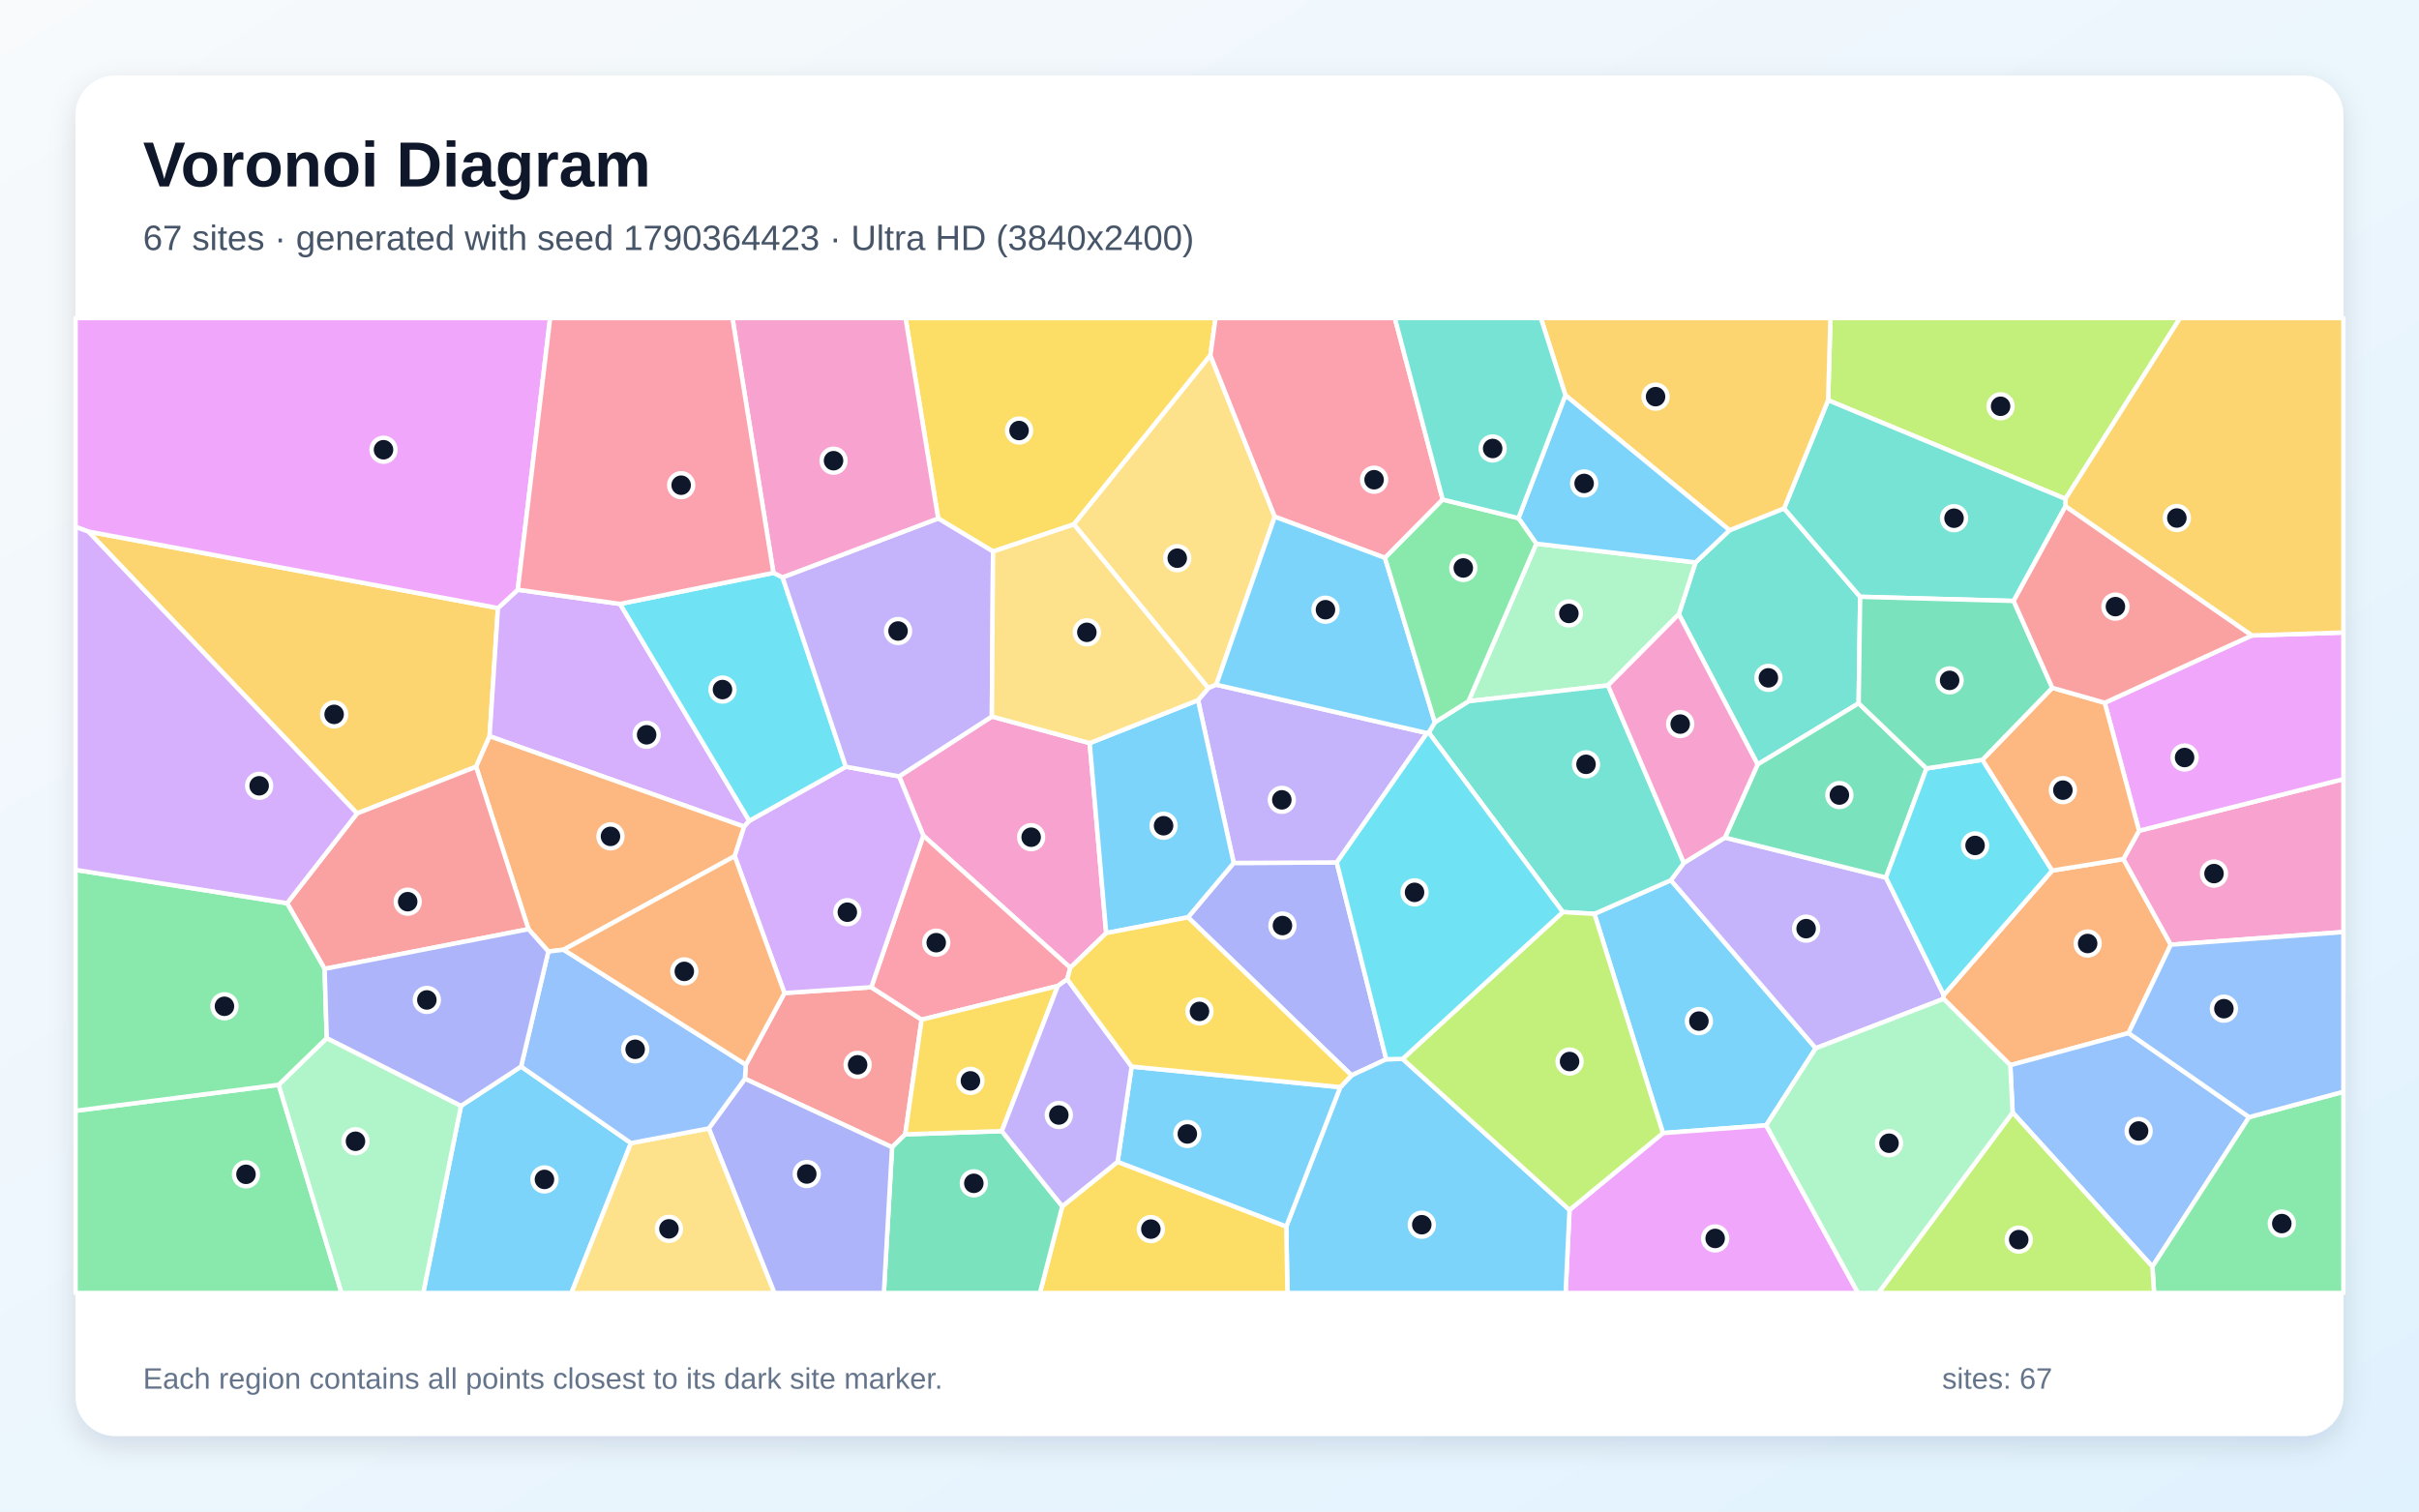
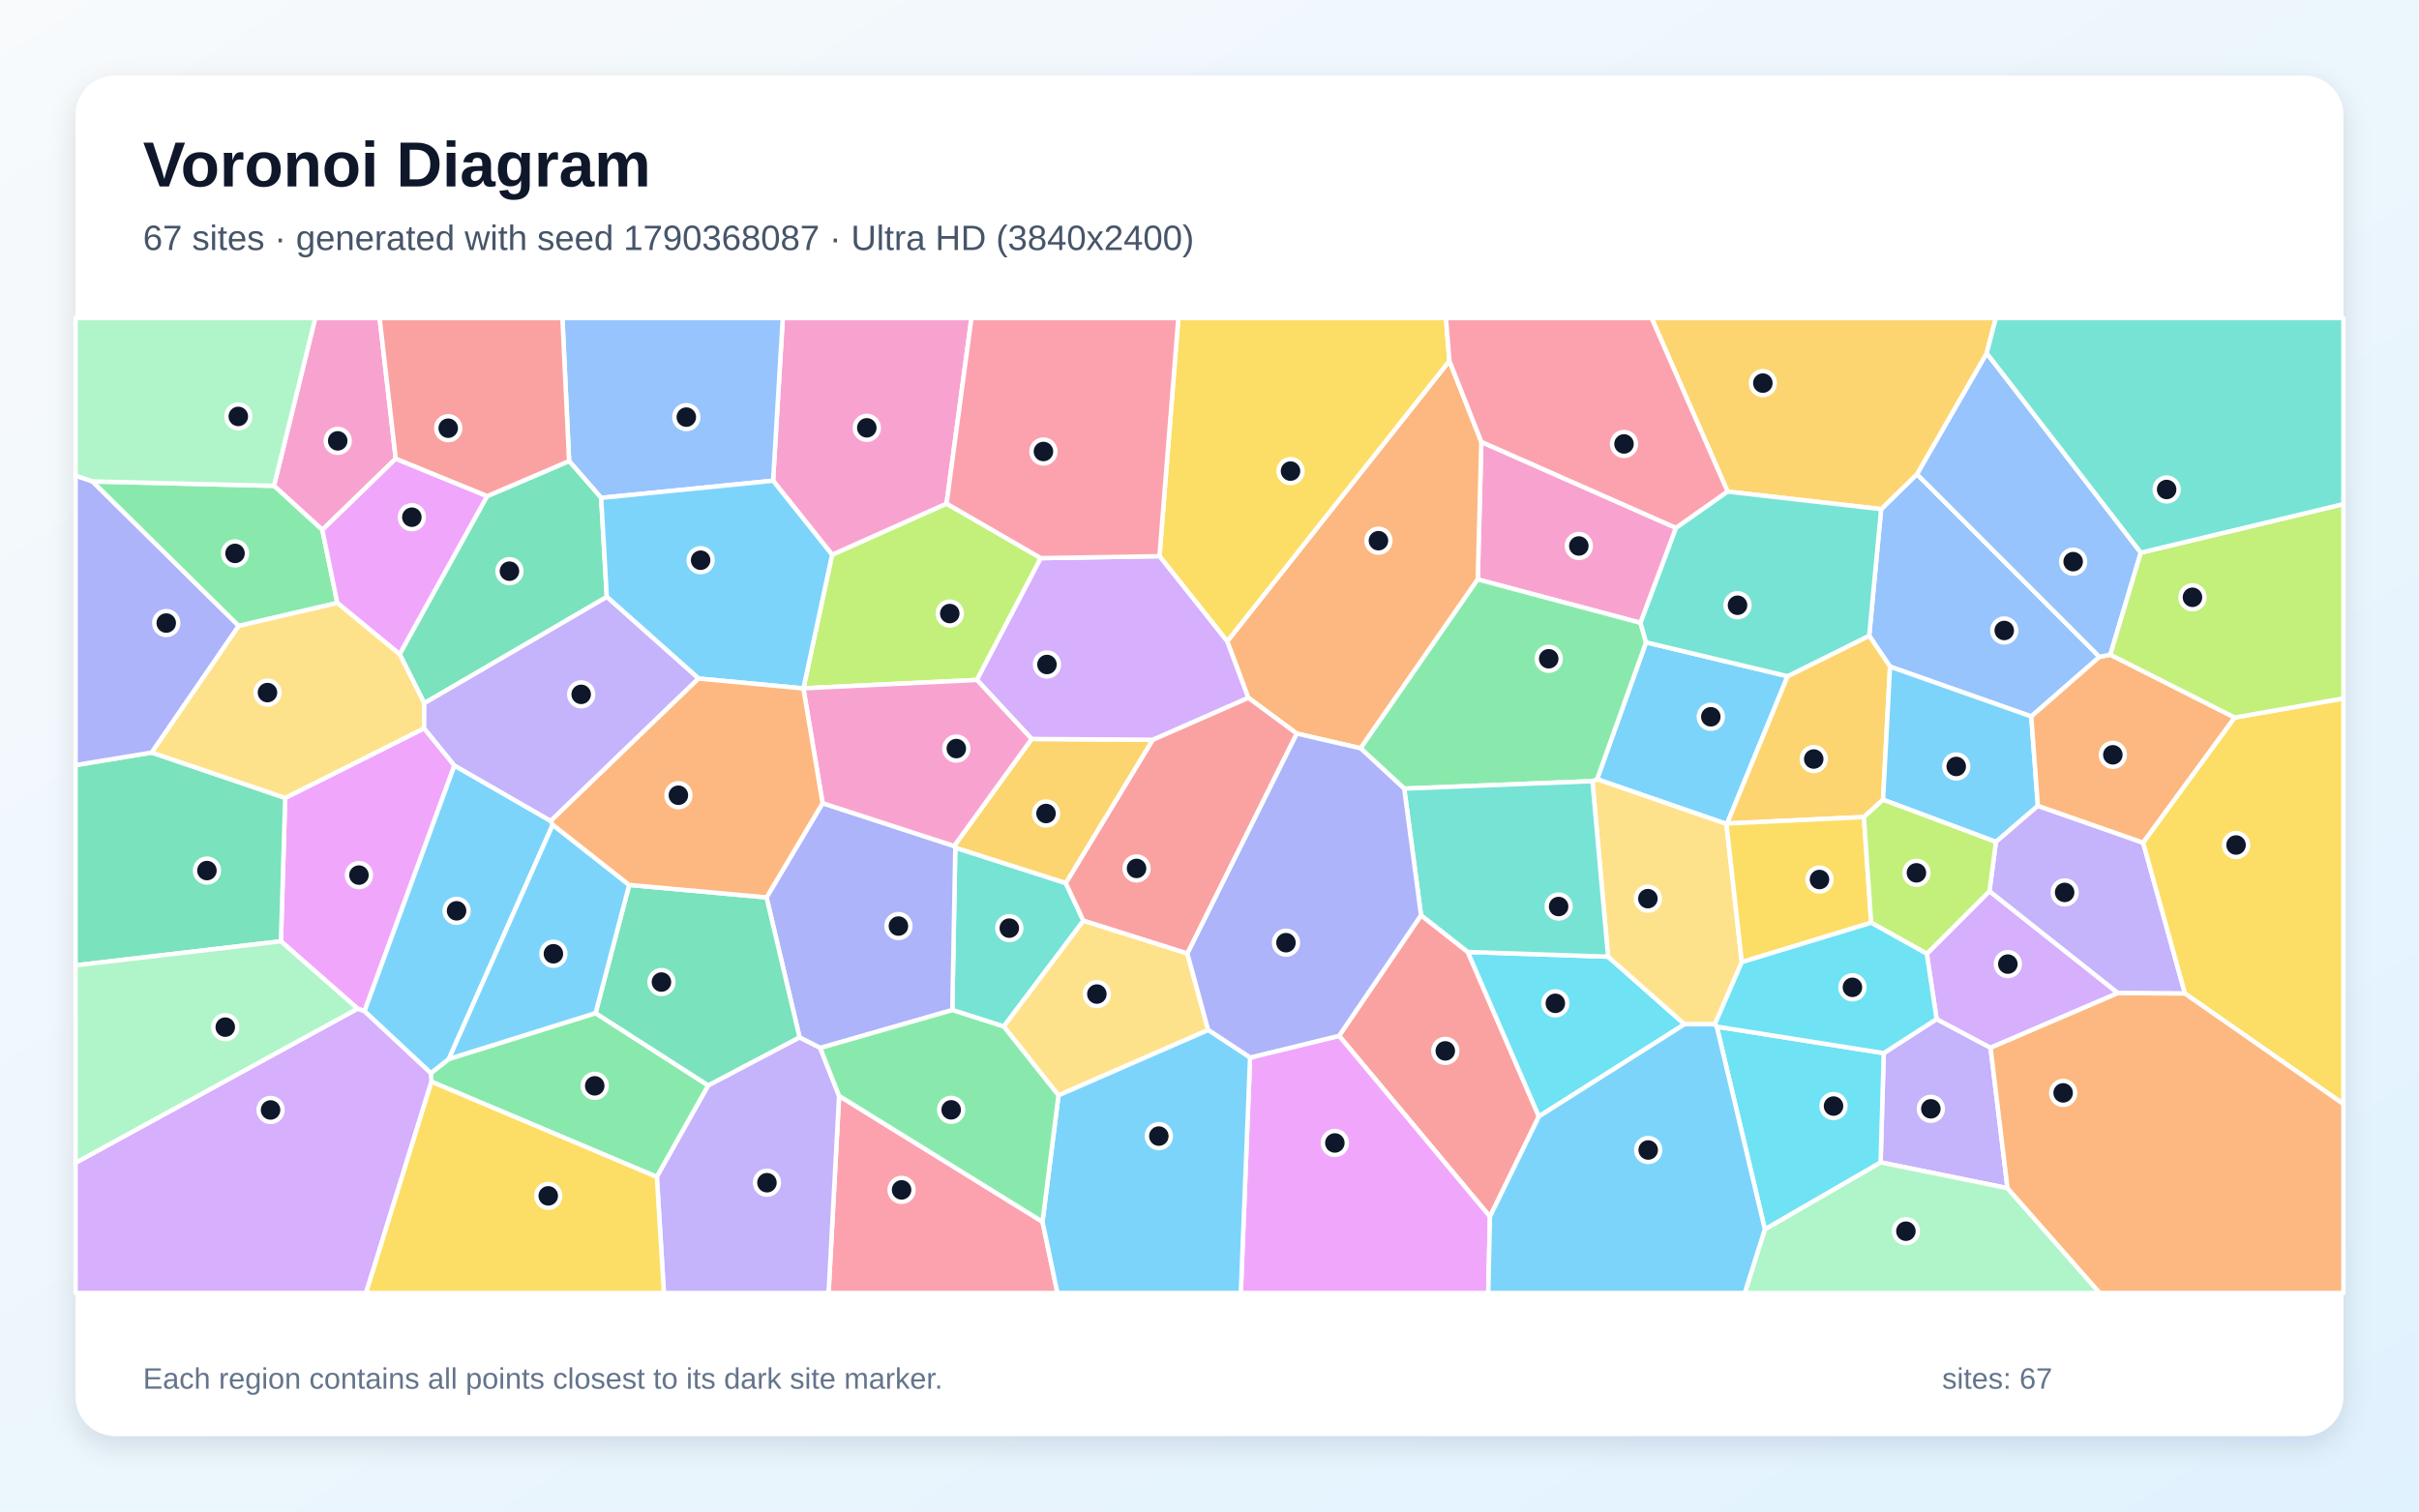
<svg xmlns="http://www.w3.org/2000/svg" width="3840" height="2400" viewBox="0 0 3840 2400" role="img" aria-labelledby="title description">
  <defs>
    <linearGradient id="background" x1="0" y1="0" x2="1" y2="1">
      <stop stop-color="#F8FAFC" />
      <stop offset="1" stop-color="#E0F2FE" />
    </linearGradient>
    <filter id="shadow" x="-5%" y="-5%" width="110%" height="110%">
      <feDropShadow dx="0" dy="15" stdDeviation="22" flood-color="#0F172A" flood-opacity=".12" />
    </filter>
  </defs>
  <rect width="3840" height="2400" fill="url(#background)" />
  <rect x="120" y="120" width="3600" height="2160" rx="63" fill="#FFFFFF" filter="url(#shadow)" />
  <g font-family="Arial, sans-serif">
    <text x="227" y="296" font-size="101" font-weight="700" fill="#0F172A">Voronoi Diagram</text>
-     <text x="227" y="397" font-size="56" fill="#475569">67 sites · generated with seed 1790364423 · Ultra HD (3840x2400)</text>
+     <text x="227" y="397" font-size="56" fill="#475569">67 sites · generated with seed 1790368087 · Ultra HD (3840x2400)</text>
  </g>
  <g stroke="#FFFFFF" stroke-width="7" stroke-linejoin="round">
-     <polygon points="2803.7,1786.8 2639.8,1799.1 2531.0,1451.0 2652.4,1397.6 2882.4,1664.4" fill="#38BDF8" fill-opacity="0.65" />
-     <polygon points="2673.0,1370.1 2738.3,1329.9 2993.8,1393.4 3085.6,1579.8 3085.3,1586.0 2882.4,1664.4 2652.4,1397.6" fill="#A78BFA" fill-opacity="0.65" />
-     <polygon points="1574.5,1137.7 1729.8,1179.9 1756.0,1481.6 1699.0,1536.6 1465.7,1326.8 1427.3,1232.7" fill="#F472B6" fill-opacity="0.65" />
-     <polygon points="3370.8,1364.0 3446.0,1500.0 3378.9,1640.3 3191.2,1691.3 3085.3,1586.0 3085.6,1579.8 3257.7,1382.3" fill="#FB923C" fill-opacity="0.65" />
-     <polygon points="1921.4,564.2 1704.7,832.6 1576.4,875.7 1489.3,823.2 1437.5,505.0 1929.6,505.0" fill="#FACC15" fill-opacity="0.65" />
-     <polygon points="120.0,1763.7 442.4,1722.4 542.2,2053.0 120.0,2053.0" fill="#4ADE80" fill-opacity="0.65" />
-     <polygon points="2665.0,975.2 2691.5,893.0 2745.5,841.9 2832.1,807.2 2952.9,947.6 2950.5,1116.7 2790.1,1213.8" fill="#2DD4BF" fill-opacity="0.65" />
-     <polygon points="3194.9,1766.4 3191.2,1691.3 3378.9,1640.3 3570.3,1773.8 3416.8,2011.2" fill="#60A5FA" fill-opacity="0.65" />
-     <polygon points="2491.5,1921.1 2639.8,1799.1 2803.7,1786.8 2949.5,2053.0 2485.3,2053.0" fill="#E879F9" fill-opacity="0.65" />
-     <polygon points="2790.1,1213.8 2950.5,1116.7 3058.2,1220.1 2993.8,1393.4 2738.3,1329.9" fill="#34D399" fill-opacity="0.65" />
-     <polygon points="1437.0,1801.1 1416.1,1821.6 1182.5,1712.8 1184.0,1690.5 1245.3,1576.8 1383.1,1567.5 1463.0,1619.0" fill="#F87171" fill-opacity="0.65" />
-     <polygon points="2200.6,1681.9 2145.5,1707.5 1885.8,1456.5 1958.4,1370.2 2122.0,1369.4" fill="#818CF8" fill-opacity="0.65" />
-     <polygon points="140.1,844.0 790.5,965.5 777.2,1169.0 755.8,1217.4 566.8,1291.6" fill="#FBBF24" fill-opacity="0.65" />
-     <polygon points="3278.8,792.1 2902.0,635.5 2905.7,505.0 3460.7,505.0" fill="#A3E635" fill-opacity="0.65" />
-     <polygon points="821.9,936.4 984.3,958.9 1189.5,1303.3 1181.3,1312.6 777.2,1169.0 790.5,965.5" fill="#C084FC" fill-opacity="0.65" />
-     <polygon points="1694.2,1554.9 1679.2,1565.5 1463.0,1619.0 1383.1,1567.5 1465.7,1326.8 1699.0,1536.6" fill="#FB7185" fill-opacity="0.65" />
-     <polygon points="3147.0,1206.4 3257.7,1382.3 3085.6,1579.8 2993.8,1393.4 3058.2,1220.1" fill="#22D3EE" fill-opacity="0.65" />
-     <polygon points="2552.6,1088.3 2331.1,1113.5 2438.8,863.3 2691.5,893.0 2665.0,975.2" fill="#86EFAC" fill-opacity="0.65" />
-     <polygon points="2023.6,820.4 1930.8,1087.2 1918.1,1092.7 1704.7,832.6 1921.4,564.2" fill="#FCD34D" fill-opacity="0.65" />
-     <polygon points="731.8,1755.9 827.2,1693.4 1001.6,1815.0 907.1,2053.0 671.8,2053.0" fill="#38BDF8" fill-opacity="0.65" />
-     <polygon points="2041.9,1947.4 2127.6,1726.2 2145.5,1707.5 2200.6,1681.9 2226.6,1681.3 2491.5,1921.1 2485.3,2053.0 2043.7,2053.0" fill="#38BDF8" fill-opacity="0.65" />
-     <polygon points="2265.3,1164.0 2122.0,1369.4 1958.4,1370.2 1901.8,1111.7 1918.1,1092.7 1930.8,1087.2" fill="#A78BFA" fill-opacity="0.65" />
-     <polygon points="3446.0,1500.0 3370.8,1364.0 3395.6,1319.1 3720.0,1237.1 3720.0,1479.9" fill="#F472B6" fill-opacity="0.65" />
-     <polygon points="1166.3,1359.4 894.7,1508.0 870.5,1510.8 838.9,1475.3 755.8,1217.4 777.2,1169.0 1181.3,1312.6" fill="#FB923C" fill-opacity="0.65" />
-     <polygon points="1686.3,1915.4 1774.1,1844.7 2041.9,1947.4 2043.7,2053.0 1650.8,2053.0" fill="#FACC15" fill-opacity="0.65" />
-     <polygon points="3416.8,2011.2 3570.3,1773.8 3720.0,1733.5 3720.0,2053.0 3419.4,2053.0" fill="#4ADE80" fill-opacity="0.65" />
-     <polygon points="2480.9,1448.2 2268.0,1163.2 2277.7,1146.9 2331.1,1113.5 2552.6,1088.3 2673.0,1370.1 2652.4,1397.6 2531.0,1451.0" fill="#2DD4BF" fill-opacity="0.65" />
-     <polygon points="3570.3,1773.8 3378.9,1640.3 3446.0,1500.0 3720.0,1479.9 3720.0,1733.5" fill="#60A5FA" fill-opacity="0.65" />
-     <polygon points="3395.6,1319.1 3341.1,1115.9 3574.5,1009.0 3720.0,1004.3 3720.0,1237.1" fill="#E879F9" fill-opacity="0.65" />
-     <polygon points="1416.1,1821.6 1437.0,1801.1 1590.3,1796.0 1686.3,1915.4 1650.8,2053.0 1403.1,2053.0" fill="#34D399" fill-opacity="0.65" />
-     <polygon points="838.9,1475.3 515.3,1538.4 455.7,1434.1 566.8,1291.6 755.8,1217.4" fill="#F87171" fill-opacity="0.65" />
-     <polygon points="1125.1,1791.7 1182.5,1712.8 1416.1,1821.6 1403.1,2053.0 1229.2,2053.0" fill="#818CF8" fill-opacity="0.65" />
-     <polygon points="3574.5,1009.0 3278.8,804.0 3278.8,792.1 3460.7,505.0 3720.0,505.0 3720.0,1004.3" fill="#FBBF24" fill-opacity="0.65" />
-     <polygon points="2226.6,1681.3 2480.9,1448.2 2531.0,1451.0 2639.8,1799.1 2491.5,1921.1" fill="#A3E635" fill-opacity="0.65" />
-     <polygon points="1383.1,1567.5 1245.3,1576.8 1166.3,1359.4 1181.3,1312.6 1189.5,1303.3 1342.7,1217.4 1427.3,1232.7 1465.7,1326.8" fill="#C084FC" fill-opacity="0.65" />
-     <polygon points="2290.2,793.2 2198.6,885.8 2023.6,820.4 1921.4,564.2 1929.6,505.0 2214.2,505.0" fill="#FB7185" fill-opacity="0.65" />
-     <polygon points="1227.8,909.6 1242.3,916.7 1342.7,1217.4 1189.5,1303.3 984.3,958.9" fill="#22D3EE" fill-opacity="0.65" />
-     <polygon points="442.4,1722.4 518.7,1648.3 731.8,1755.9 671.8,2053.0 542.2,2053.0" fill="#86EFAC" fill-opacity="0.65" />
-     <polygon points="1001.6,1815.0 1125.1,1791.7 1229.2,2053.0 907.1,2053.0" fill="#FCD34D" fill-opacity="0.65" />
-     <polygon points="1901.8,1111.7 1958.4,1370.2 1885.8,1456.5 1756.0,1481.6 1729.8,1179.9" fill="#38BDF8" fill-opacity="0.65" />
-     <polygon points="2198.6,885.8 2277.7,1146.9 2268.0,1163.2 2265.3,1164.0 1930.8,1087.2 2023.6,820.4" fill="#38BDF8" fill-opacity="0.65" />
-     <polygon points="1342.7,1217.4 1242.3,916.7 1489.3,823.2 1576.4,875.7 1574.5,1137.7 1427.3,1232.7" fill="#A78BFA" fill-opacity="0.65" />
-     <polygon points="1489.3,823.2 1242.3,916.7 1227.8,909.6 1162.7,505.0 1437.5,505.0" fill="#F472B6" fill-opacity="0.65" />
-     <polygon points="3257.9,1092.1 3341.1,1115.9 3395.6,1319.1 3370.8,1364.0 3257.7,1382.3 3147.0,1206.4" fill="#FB923C" fill-opacity="0.65" />
-     <polygon points="1590.3,1796.0 1437.0,1801.1 1463.0,1619.0 1679.2,1565.5" fill="#FACC15" fill-opacity="0.65" />
-     <polygon points="455.7,1434.1 515.3,1538.4 518.7,1648.3 442.4,1722.4 120.0,1763.7 120.0,1381.2" fill="#4ADE80" fill-opacity="0.65" />
-     <polygon points="3278.8,804.0 3196.5,954.2 2952.9,947.6 2832.1,807.2 2902.0,635.5 3278.8,792.1" fill="#2DD4BF" fill-opacity="0.65" />
-     <polygon points="1125.1,1791.7 1001.6,1815.0 827.2,1693.4 870.5,1510.8 894.7,1508.0 1184.0,1690.5 1182.5,1712.8" fill="#60A5FA" fill-opacity="0.65" />
-     <polygon points="821.9,936.4 790.5,965.5 140.1,844.0 120.0,836.6 120.0,505.0 873.3,505.0" fill="#E879F9" fill-opacity="0.65" />
-     <polygon points="3196.5,954.2 3257.9,1092.1 3147.0,1206.4 3058.2,1220.1 2950.5,1116.7 2952.9,947.6" fill="#34D399" fill-opacity="0.65" />
-     <polygon points="3196.5,954.2 3278.8,804.0 3574.5,1009.0 3341.1,1115.9 3257.9,1092.1" fill="#F87171" fill-opacity="0.65" />
-     <polygon points="515.3,1538.4 838.9,1475.3 870.5,1510.8 827.2,1693.4 731.8,1755.9 518.7,1648.3" fill="#818CF8" fill-opacity="0.65" />
-     <polygon points="2902.0,635.5 2832.1,807.2 2745.5,841.9 2485.0,627.6 2446.0,505.0 2905.7,505.0" fill="#FBBF24" fill-opacity="0.65" />
-     <polygon points="3194.9,1766.4 3416.8,2011.2 3419.4,2053.0 2981.8,2053.0" fill="#A3E635" fill-opacity="0.65" />
-     <polygon points="140.1,844.0 566.8,1291.6 455.7,1434.1 120.0,1381.2 120.0,836.6" fill="#C084FC" fill-opacity="0.65" />
-     <polygon points="1227.8,909.6 984.3,958.9 821.9,936.4 873.3,505.0 1162.7,505.0" fill="#FB7185" fill-opacity="0.65" />
-     <polygon points="2226.6,1681.3 2200.6,1681.9 2122.0,1369.4 2265.3,1164.0 2268.0,1163.2 2480.9,1448.2" fill="#22D3EE" fill-opacity="0.65" />
-     <polygon points="2803.7,1786.8 2882.4,1664.4 3085.3,1586.0 3191.2,1691.3 3194.9,1766.4 2981.8,2053.0 2949.5,2053.0" fill="#86EFAC" fill-opacity="0.65" />
-     <polygon points="1918.1,1092.7 1901.8,1111.7 1729.8,1179.9 1574.5,1137.7 1576.4,875.7 1704.7,832.6" fill="#FCD34D" fill-opacity="0.65" />
-     <polygon points="1774.1,1844.7 1796.4,1693.5 2127.6,1726.2 2041.9,1947.4" fill="#38BDF8" fill-opacity="0.65" />
-     <polygon points="2485.0,627.6 2745.5,841.9 2691.5,893.0 2438.8,863.3 2410.4,822.7" fill="#38BDF8" fill-opacity="0.65" />
-     <polygon points="1590.3,1796.0 1679.2,1565.5 1694.2,1554.9 1796.4,1693.5 1774.1,1844.7 1686.3,1915.4" fill="#A78BFA" fill-opacity="0.65" />
-     <polygon points="2552.6,1088.3 2665.0,975.2 2790.1,1213.8 2738.3,1329.9 2673.0,1370.1" fill="#F472B6" fill-opacity="0.65" />
-     <polygon points="894.7,1508.0 1166.3,1359.4 1245.3,1576.8 1184.0,1690.5" fill="#FB923C" fill-opacity="0.65" />
-     <polygon points="1796.4,1693.5 1694.2,1554.9 1699.0,1536.6 1756.0,1481.6 1885.8,1456.5 2145.5,1707.5 2127.6,1726.2" fill="#FACC15" fill-opacity="0.65" />
-     <polygon points="2410.4,822.7 2438.8,863.3 2331.1,1113.5 2277.7,1146.9 2198.6,885.8 2290.2,793.2" fill="#4ADE80" fill-opacity="0.65" />
-     <polygon points="2485.0,627.6 2410.4,822.7 2290.2,793.2 2214.2,505.0 2446.0,505.0" fill="#2DD4BF" fill-opacity="0.65" />
+     <polygon points="2837.7,1073.7 2741.7,1307.6 2740.6,1308.3 2535.2,1237.3 2613.0,1019.9" fill="#38BDF8" fill-opacity="0.65" />
+     <polygon points="3186.8,1886.6 2985.3,1845.6 2990.3,1672.2 3074.2,1618.1 3159.9,1663.6" fill="#A78BFA" fill-opacity="0.65" />
+     <polygon points="2604.2,989.0 2345.8,920.0 2351.5,701.6 2660.6,838.2" fill="#F472B6" fill-opacity="0.65" />
+     <polygon points="2159.8,1188.1 2058.6,1164.8 1981.5,1107.9 1948.1,1018.3 2300.8,572.9 2351.5,701.6 2345.8,920.0" fill="#FB923C" fill-opacity="0.65" />
+     <polygon points="1840.6,883.1 1870.5,505.0 2295.3,505.0 2300.8,572.9 1948.1,1018.3" fill="#FACC15" fill-opacity="0.65" />
+     <polygon points="684.9,1717.6 683.9,1704.0 712.5,1681.4 945.4,1608.6 1124.4,1723.5 1042.7,1868.7" fill="#4ADE80" fill-opacity="0.65" />
+     <polygon points="1691.8,1402.1 1719.9,1462.0 1593.4,1629.9 1511.7,1603.8 1516.5,1345.9" fill="#2DD4BF" fill-opacity="0.65" />
+     <polygon points="2986.2,808.4 3043.0,752.9 3332.8,1043.0 3224.5,1137.6 3000.3,1058.5 2967.2,1009.4" fill="#60A5FA" fill-opacity="0.65" />
+     <polygon points="567.6,1601.5 445.9,1494.6 452.7,1266.9 673.3,1156.4 721.4,1215.5 578.6,1605.7" fill="#E879F9" fill-opacity="0.65" />
+     <polygon points="120.0,1532.8 120.0,1214.8 240.9,1194.9 452.7,1266.9 445.9,1494.6" fill="#34D399" fill-opacity="0.65" />
+     <polygon points="2365.2,1931.8 2125.7,1644.7 2255.8,1453.2 2330.0,1511.5 2442.9,1772.7" fill="#F87171" fill-opacity="0.65" />
+     <polygon points="1302.0,1664.0 1269.3,1647.3 1216.8,1424.9 1305.8,1275.3 1514.6,1343.3 1516.5,1345.9 1511.7,1603.8" fill="#818CF8" fill-opacity="0.65" />
+     <polygon points="2967.2,1009.4 3000.3,1058.5 2989.2,1269.8 2958.8,1297.3 2741.7,1307.6 2837.7,1073.7" fill="#FBBF24" fill-opacity="0.65" />
+     <polygon points="1652.2,886.2 1550.8,1079.6 1275.4,1092.9 1320.9,880.8 1502.6,799.6" fill="#A3E635" fill-opacity="0.65" />
+     <polygon points="3159.9,1663.6 3074.2,1618.1 3058.7,1514.4 3158.1,1415.0 3362.2,1576.8" fill="#C084FC" fill-opacity="0.65" />
+     <polygon points="1332.0,1740.0 1654.9,1939.9 1678.6,2053.0 1315.3,2053.0" fill="#FB7185" fill-opacity="0.65" />
+     <polygon points="2442.9,1772.7 2330.0,1511.5 2552.7,1519.0 2674.1,1626.3" fill="#22D3EE" fill-opacity="0.65" />
+     <polygon points="2801.6,1951.8 2985.3,1845.6 3186.8,1886.6 3333.2,2053.0 2769.7,2053.0" fill="#86EFAC" fill-opacity="0.65" />
+     <polygon points="2765.0,1527.7 2722.3,1626.3 2674.1,1626.3 2552.7,1519.0 2527.9,1240.3 2535.2,1237.3 2740.6,1308.3" fill="#FCD34D" fill-opacity="0.65" />
+     <polygon points="3235.0,1279.5 3168.4,1336.8 2989.2,1269.8 3000.3,1058.5 3224.5,1137.6" fill="#38BDF8" fill-opacity="0.65" />
+     <polygon points="578.6,1605.7 721.4,1215.5 874.3,1303.5 877.4,1309.5 712.5,1681.4 683.9,1704.0" fill="#38BDF8" fill-opacity="0.65" />
+     <polygon points="3468.5,1577.6 3362.2,1576.8 3158.1,1415.0 3168.4,1336.8 3235.0,1279.5 3402.1,1338.0" fill="#A78BFA" fill-opacity="0.65" />
+     <polygon points="1502.6,799.6 1320.9,880.8 1227.2,763.3 1242.6,505.0 1542.1,505.0" fill="#F472B6" fill-opacity="0.65" />
+     <polygon points="3350.0,1039.5 3547.5,1139.3 3402.1,1338.0 3235.0,1279.5 3224.5,1137.6 3332.8,1043.0" fill="#FB923C" fill-opacity="0.65" />
+     <polygon points="3468.5,1577.6 3402.1,1338.0 3547.5,1139.3 3720.0,1108.9 3720.0,1753.0" fill="#FACC15" fill-opacity="0.65" />
+     <polygon points="2527.9,1240.3 2229.1,1252.2 2159.8,1188.1 2345.8,920.0 2604.2,989.0 2613.0,1019.9 2535.2,1237.3" fill="#4ADE80" fill-opacity="0.65" />
+     <polygon points="2229.1,1252.2 2527.9,1240.3 2552.7,1519.0 2330.0,1511.5 2255.8,1453.2" fill="#2DD4BF" fill-opacity="0.65" />
+     <polygon points="3398.4,877.5 3350.0,1039.5 3332.8,1043.0 3043.0,752.9 3153.7,560.7" fill="#60A5FA" fill-opacity="0.65" />
+     <polygon points="1984.4,1679.2 2125.7,1644.7 2365.2,1931.8 2362.5,2053.0 1969.7,2053.0" fill="#E879F9" fill-opacity="0.65" />
+     <polygon points="998.8,1405.1 1216.8,1424.9 1269.3,1647.3 1124.4,1723.5 945.4,1608.6" fill="#34D399" fill-opacity="0.65" />
+     <polygon points="1884.9,1514.1 1719.9,1462.0 1691.8,1402.1 1829.9,1174.5 1981.5,1107.9 2058.6,1164.8" fill="#F87171" fill-opacity="0.65" />
+     <polygon points="146.8,764.4 379.0,993.8 240.9,1194.9 120.0,1214.8 120.0,755.1" fill="#818CF8" fill-opacity="0.65" />
+     <polygon points="3153.7,560.7 3043.0,752.9 2986.2,808.4 2742.5,780.6 2621.8,505.0 3168.3,505.0" fill="#FBBF24" fill-opacity="0.65" />
+     <polygon points="3547.5,1139.3 3350.0,1039.5 3398.4,877.5 3720.0,800.4 3720.0,1108.9" fill="#A3E635" fill-opacity="0.65" />
+     <polygon points="120.0,1846.2 567.6,1601.5 578.6,1605.7 683.9,1704.0 684.9,1717.6 581.1,2053.0 120.0,2053.0" fill="#C084FC" fill-opacity="0.65" />
+     <polygon points="2742.5,780.6 2660.6,838.2 2351.5,701.6 2300.8,572.9 2295.3,505.0 2621.8,505.0" fill="#FB7185" fill-opacity="0.65" />
+     <polygon points="2725.3,1630.1 2990.3,1672.2 2985.3,1845.6 2801.6,1951.8" fill="#22D3EE" fill-opacity="0.65" />
+     <polygon points="120.0,1846.2 120.0,1532.8 445.9,1494.6 567.6,1601.5" fill="#86EFAC" fill-opacity="0.65" />
+     <polygon points="1884.9,1514.1 1917.9,1635.5 1680.3,1739.2 1593.4,1629.9 1719.9,1462.0" fill="#FCD34D" fill-opacity="0.65" />
+     <polygon points="877.4,1309.5 998.8,1405.1 945.4,1608.6 712.5,1681.4" fill="#38BDF8" fill-opacity="0.65" />
+     <polygon points="2365.2,1931.8 2442.9,1772.7 2674.1,1626.3 2722.3,1626.3 2725.3,1630.1 2801.6,1951.8 2769.7,2053.0 2362.5,2053.0" fill="#38BDF8" fill-opacity="0.65" />
+     <polygon points="1042.7,1868.7 1124.4,1723.5 1269.3,1647.3 1302.0,1664.0 1332.0,1740.0 1315.3,2053.0 1053.9,2053.0" fill="#A78BFA" fill-opacity="0.65" />
+     <polygon points="628.2,728.3 511.7,841.4 434.9,771.4 500.4,505.0 602.6,505.0" fill="#F472B6" fill-opacity="0.65" />
+     <polygon points="3186.8,1886.6 3159.9,1663.6 3362.2,1576.8 3468.5,1577.6 3720.0,1753.0 3720.0,2053.0 3333.2,2053.0" fill="#FB923C" fill-opacity="0.65" />
+     <polygon points="2970.4,1465.1 2765.0,1527.7 2740.6,1308.3 2741.7,1307.6 2958.8,1297.3" fill="#FACC15" fill-opacity="0.65" />
+     <polygon points="434.9,771.4 511.7,841.4 535.5,957.4 379.0,993.8 146.8,764.4" fill="#4ADE80" fill-opacity="0.65" />
+     <polygon points="2742.5,780.6 2986.2,808.4 2967.2,1009.4 2837.7,1073.7 2613.0,1019.9 2604.2,989.0 2660.6,838.2" fill="#2DD4BF" fill-opacity="0.65" />
+     <polygon points="1227.2,763.3 954.3,790.5 903.4,732.1 892.8,505.0 1242.6,505.0" fill="#60A5FA" fill-opacity="0.65" />
+     <polygon points="773.5,787.7 634.5,1038.9 535.5,957.4 511.7,841.4 628.2,728.3" fill="#E879F9" fill-opacity="0.65" />
+     <polygon points="673.5,1116.6 634.5,1038.9 773.5,787.7 903.4,732.1 954.3,790.5 963.3,947.8" fill="#34D399" fill-opacity="0.65" />
+     <polygon points="903.4,732.1 773.5,787.7 628.2,728.3 602.6,505.0 892.8,505.0" fill="#F87171" fill-opacity="0.65" />
+     <polygon points="1984.4,1679.2 1917.9,1635.5 1884.9,1514.1 2058.6,1164.8 2159.8,1188.1 2229.1,1252.2 2255.8,1453.2 2125.7,1644.7" fill="#818CF8" fill-opacity="0.65" />
+     <polygon points="1637.7,1173.3 1829.9,1174.5 1691.8,1402.1 1516.5,1345.9 1514.6,1343.3" fill="#FBBF24" fill-opacity="0.65" />
+     <polygon points="3168.4,1336.8 3158.1,1415.0 3058.7,1514.4 2970.4,1465.1 2958.8,1297.3 2989.2,1269.8" fill="#A3E635" fill-opacity="0.65" />
+     <polygon points="1829.9,1174.5 1637.7,1173.3 1550.8,1079.6 1652.2,886.2 1840.6,883.1 1948.1,1018.3 1981.5,1107.9" fill="#C084FC" fill-opacity="0.65" />
+     <polygon points="1652.2,886.2 1502.6,799.6 1542.1,505.0 1870.5,505.0 1840.6,883.1" fill="#FB7185" fill-opacity="0.65" />
+     <polygon points="2725.3,1630.1 2722.3,1626.3 2765.0,1527.7 2970.4,1465.1 3058.7,1514.4 3074.2,1618.1 2990.3,1672.2" fill="#22D3EE" fill-opacity="0.65" />
+     <polygon points="434.9,771.4 146.8,764.4 120.0,755.1 120.0,505.0 500.4,505.0" fill="#86EFAC" fill-opacity="0.65" />
+     <polygon points="535.5,957.4 634.5,1038.9 673.5,1116.6 673.3,1156.4 452.7,1266.9 240.9,1194.9 379.0,993.8" fill="#FCD34D" fill-opacity="0.65" />
+     <polygon points="1654.9,1939.9 1680.3,1739.2 1917.9,1635.5 1984.4,1679.2 1969.7,2053.0 1678.6,2053.0" fill="#38BDF8" fill-opacity="0.65" />
+     <polygon points="1275.3,1093.1 1108.9,1077.4 963.3,947.8 954.3,790.5 1227.2,763.3 1320.9,880.8 1275.4,1092.9" fill="#38BDF8" fill-opacity="0.65" />
+     <polygon points="673.5,1116.6 963.3,947.8 1108.9,1077.4 874.3,1303.5 721.4,1215.5 673.3,1156.4" fill="#A78BFA" fill-opacity="0.65" />
+     <polygon points="1637.7,1173.3 1514.6,1343.3 1305.8,1275.3 1275.3,1093.1 1275.4,1092.9 1550.8,1079.6" fill="#F472B6" fill-opacity="0.65" />
+     <polygon points="1108.9,1077.4 1275.3,1093.1 1305.8,1275.3 1216.8,1424.9 998.8,1405.1 877.4,1309.5 874.3,1303.5" fill="#FB923C" fill-opacity="0.65" />
+     <polygon points="684.9,1717.6 1042.7,1868.7 1053.9,2053.0 581.1,2053.0" fill="#FACC15" fill-opacity="0.65" />
+     <polygon points="1680.3,1739.2 1654.9,1939.9 1332.0,1740.0 1302.0,1664.0 1511.7,1603.8 1593.4,1629.9" fill="#4ADE80" fill-opacity="0.65" />
+     <polygon points="3398.4,877.5 3153.7,560.7 3168.3,505.0 3720.0,505.0 3720.0,800.4" fill="#2DD4BF" fill-opacity="0.65" />
  </g>
  <g>
-     <circle cx="2696.9" cy="1621.3" r="19" fill="#0F172A" stroke="#FFFFFF" stroke-width="7" />
-     <circle cx="2867.1" cy="1474.5" r="19" fill="#0F172A" stroke="#FFFFFF" stroke-width="7" />
-     <circle cx="1636.9" cy="1329.3" r="19" fill="#0F172A" stroke="#FFFFFF" stroke-width="7" />
-     <circle cx="3314.0" cy="1498.1" r="19" fill="#0F172A" stroke="#FFFFFF" stroke-width="7" />
-     <circle cx="1617.7" cy="683.6" r="19" fill="#0F172A" stroke="#FFFFFF" stroke-width="7" />
-     <circle cx="390.5" cy="1864.6" r="19" fill="#0F172A" stroke="#FFFFFF" stroke-width="7" />
-     <circle cx="2807.2" cy="1076.3" r="19" fill="#0F172A" stroke="#FFFFFF" stroke-width="7" />
-     <circle cx="3394.9" cy="1795.8" r="19" fill="#0F172A" stroke="#FFFFFF" stroke-width="7" />
-     <circle cx="2722.7" cy="1966.4" r="19" fill="#0F172A" stroke="#FFFFFF" stroke-width="7" />
-     <circle cx="2919.9" cy="1262.4" r="19" fill="#0F172A" stroke="#FFFFFF" stroke-width="7" />
-     <circle cx="1361.4" cy="1690.7" r="19" fill="#0F172A" stroke="#FFFFFF" stroke-width="7" />
-     <circle cx="2035.8" cy="1469.6" r="19" fill="#0F172A" stroke="#FFFFFF" stroke-width="7" />
-     <circle cx="530.4" cy="1134.3" r="19" fill="#0F172A" stroke="#FFFFFF" stroke-width="7" />
-     <circle cx="3175.8" cy="645.1" r="19" fill="#0F172A" stroke="#FFFFFF" stroke-width="7" />
-     <circle cx="1026.5" cy="1166.7" r="19" fill="#0F172A" stroke="#FFFFFF" stroke-width="7" />
-     <circle cx="1486.2" cy="1496.8" r="19" fill="#0F172A" stroke="#FFFFFF" stroke-width="7" />
-     <circle cx="3135.3" cy="1342.4" r="19" fill="#0F172A" stroke="#FFFFFF" stroke-width="7" />
-     <circle cx="2490.5" cy="974.0" r="19" fill="#0F172A" stroke="#FFFFFF" stroke-width="7" />
-     <circle cx="1868.8" cy="886.3" r="19" fill="#0F172A" stroke="#FFFFFF" stroke-width="7" />
-     <circle cx="864.3" cy="1872.7" r="19" fill="#0F172A" stroke="#FFFFFF" stroke-width="7" />
-     <circle cx="2257.0" cy="1944.6" r="19" fill="#0F172A" stroke="#FFFFFF" stroke-width="7" />
-     <circle cx="2034.8" cy="1270.0" r="19" fill="#0F172A" stroke="#FFFFFF" stroke-width="7" />
-     <circle cx="3514.6" cy="1387.1" r="19" fill="#0F172A" stroke="#FFFFFF" stroke-width="7" />
-     <circle cx="969.1" cy="1328.0" r="19" fill="#0F172A" stroke="#FFFFFF" stroke-width="7" />
-     <circle cx="1826.9" cy="1951.6" r="19" fill="#0F172A" stroke="#FFFFFF" stroke-width="7" />
-     <circle cx="3622.2" cy="1942.8" r="19" fill="#0F172A" stroke="#FFFFFF" stroke-width="7" />
-     <circle cx="2517.7" cy="1213.6" r="19" fill="#0F172A" stroke="#FFFFFF" stroke-width="7" />
-     <circle cx="3530.3" cy="1601.6" r="19" fill="#0F172A" stroke="#FFFFFF" stroke-width="7" />
-     <circle cx="3467.9" cy="1202.8" r="19" fill="#0F172A" stroke="#FFFFFF" stroke-width="7" />
-     <circle cx="1545.9" cy="1878.9" r="19" fill="#0F172A" stroke="#FFFFFF" stroke-width="7" />
-     <circle cx="647.2" cy="1431.7" r="19" fill="#0F172A" stroke="#FFFFFF" stroke-width="7" />
-     <circle cx="1280.7" cy="1864.1" r="19" fill="#0F172A" stroke="#FFFFFF" stroke-width="7" />
-     <circle cx="3455.6" cy="822.5" r="19" fill="#0F172A" stroke="#FFFFFF" stroke-width="7" />
-     <circle cx="2491.6" cy="1685.5" r="19" fill="#0F172A" stroke="#FFFFFF" stroke-width="7" />
-     <circle cx="1345.1" cy="1448.4" r="19" fill="#0F172A" stroke="#FFFFFF" stroke-width="7" />
-     <circle cx="2181.3" cy="761.7" r="19" fill="#0F172A" stroke="#FFFFFF" stroke-width="7" />
-     <circle cx="1146.9" cy="1094.9" r="19" fill="#0F172A" stroke="#FFFFFF" stroke-width="7" />
-     <circle cx="564.3" cy="1812.1" r="19" fill="#0F172A" stroke="#FFFFFF" stroke-width="7" />
-     <circle cx="1061.9" cy="1951.2" r="19" fill="#0F172A" stroke="#FFFFFF" stroke-width="7" />
-     <circle cx="1847.1" cy="1311.1" r="19" fill="#0F172A" stroke="#FFFFFF" stroke-width="7" />
-     <circle cx="2104.1" cy="968.1" r="19" fill="#0F172A" stroke="#FFFFFF" stroke-width="7" />
-     <circle cx="1425.6" cy="1001.9" r="19" fill="#0F172A" stroke="#FFFFFF" stroke-width="7" />
-     <circle cx="1323.2" cy="731.5" r="19" fill="#0F172A" stroke="#FFFFFF" stroke-width="7" />
-     <circle cx="3274.7" cy="1254.6" r="19" fill="#0F172A" stroke="#FFFFFF" stroke-width="7" />
-     <circle cx="1540.5" cy="1716.2" r="19" fill="#0F172A" stroke="#FFFFFF" stroke-width="7" />
-     <circle cx="356.3" cy="1597.8" r="19" fill="#0F172A" stroke="#FFFFFF" stroke-width="7" />
-     <circle cx="3101.9" cy="822.8" r="19" fill="#0F172A" stroke="#FFFFFF" stroke-width="7" />
-     <circle cx="1008.3" cy="1666.1" r="19" fill="#0F172A" stroke="#FFFFFF" stroke-width="7" />
-     <circle cx="608.8" cy="714.1" r="19" fill="#0F172A" stroke="#FFFFFF" stroke-width="7" />
-     <circle cx="3094.9" cy="1080.3" r="19" fill="#0F172A" stroke="#FFFFFF" stroke-width="7" />
-     <circle cx="3358.1" cy="963.2" r="19" fill="#0F172A" stroke="#FFFFFF" stroke-width="7" />
-     <circle cx="677.6" cy="1587.7" r="19" fill="#0F172A" stroke="#FFFFFF" stroke-width="7" />
-     <circle cx="2628.1" cy="629.8" r="19" fill="#0F172A" stroke="#FFFFFF" stroke-width="7" />
-     <circle cx="3204.6" cy="1968.3" r="19" fill="#0F172A" stroke="#FFFFFF" stroke-width="7" />
-     <circle cx="411.4" cy="1247.7" r="19" fill="#0F172A" stroke="#FFFFFF" stroke-width="7" />
-     <circle cx="1081.3" cy="770.4" r="19" fill="#0F172A" stroke="#FFFFFF" stroke-width="7" />
-     <circle cx="2245.5" cy="1416.9" r="19" fill="#0F172A" stroke="#FFFFFF" stroke-width="7" />
-     <circle cx="2998.7" cy="1815.2" r="19" fill="#0F172A" stroke="#FFFFFF" stroke-width="7" />
-     <circle cx="1725.3" cy="1004.0" r="19" fill="#0F172A" stroke="#FFFFFF" stroke-width="7" />
-     <circle cx="1884.8" cy="1800.5" r="19" fill="#0F172A" stroke="#FFFFFF" stroke-width="7" />
-     <circle cx="2514.7" cy="767.6" r="19" fill="#0F172A" stroke="#FFFFFF" stroke-width="7" />
-     <circle cx="1680.8" cy="1770.4" r="19" fill="#0F172A" stroke="#FFFFFF" stroke-width="7" />
-     <circle cx="2667.2" cy="1149.7" r="19" fill="#0F172A" stroke="#FFFFFF" stroke-width="7" />
-     <circle cx="1086.3" cy="1542.4" r="19" fill="#0F172A" stroke="#FFFFFF" stroke-width="7" />
-     <circle cx="1904.1" cy="1605.9" r="19" fill="#0F172A" stroke="#FFFFFF" stroke-width="7" />
-     <circle cx="2322.9" cy="901.8" r="19" fill="#0F172A" stroke="#FFFFFF" stroke-width="7" />
-     <circle cx="2369.5" cy="712.1" r="19" fill="#0F172A" stroke="#FFFFFF" stroke-width="7" />
+     <circle cx="2715.8" cy="1138.1" r="19" fill="#0F172A" stroke="#FFFFFF" stroke-width="7" />
+     <circle cx="3065.1" cy="1760.6" r="19" fill="#0F172A" stroke="#FFFFFF" stroke-width="7" />
+     <circle cx="2506.3" cy="866.9" r="19" fill="#0F172A" stroke="#FFFFFF" stroke-width="7" />
+     <circle cx="2188.2" cy="858.5" r="19" fill="#0F172A" stroke="#FFFFFF" stroke-width="7" />
+     <circle cx="2048.6" cy="748.0" r="19" fill="#0F172A" stroke="#FFFFFF" stroke-width="7" />
+     <circle cx="944.1" cy="1724.1" r="19" fill="#0F172A" stroke="#FFFFFF" stroke-width="7" />
+     <circle cx="1602.2" cy="1473.7" r="19" fill="#0F172A" stroke="#FFFFFF" stroke-width="7" />
+     <circle cx="3181.6" cy="1001.1" r="19" fill="#0F172A" stroke="#FFFFFF" stroke-width="7" />
+     <circle cx="569.8" cy="1389.5" r="19" fill="#0F172A" stroke="#FFFFFF" stroke-width="7" />
+     <circle cx="328.5" cy="1382.3" r="19" fill="#0F172A" stroke="#FFFFFF" stroke-width="7" />
+     <circle cx="2294.3" cy="1668.6" r="19" fill="#0F172A" stroke="#FFFFFF" stroke-width="7" />
+     <circle cx="1426.2" cy="1470.4" r="19" fill="#0F172A" stroke="#FFFFFF" stroke-width="7" />
+     <circle cx="2879.2" cy="1205.2" r="19" fill="#0F172A" stroke="#FFFFFF" stroke-width="7" />
+     <circle cx="1507.7" cy="974.2" r="19" fill="#0F172A" stroke="#FFFFFF" stroke-width="7" />
+     <circle cx="3187.3" cy="1530.8" r="19" fill="#0F172A" stroke="#FFFFFF" stroke-width="7" />
+     <circle cx="1431.2" cy="1889.3" r="19" fill="#0F172A" stroke="#FFFFFF" stroke-width="7" />
+     <circle cx="2469.0" cy="1593.1" r="19" fill="#0F172A" stroke="#FFFFFF" stroke-width="7" />
+     <circle cx="3025.5" cy="1954.9" r="19" fill="#0F172A" stroke="#FFFFFF" stroke-width="7" />
+     <circle cx="2615.9" cy="1426.9" r="19" fill="#0F172A" stroke="#FFFFFF" stroke-width="7" />
+     <circle cx="3105.4" cy="1217.0" r="19" fill="#0F172A" stroke="#FFFFFF" stroke-width="7" />
+     <circle cx="724.8" cy="1446.2" r="19" fill="#0F172A" stroke="#FFFFFF" stroke-width="7" />
+     <circle cx="3277.5" cy="1417.0" r="19" fill="#0F172A" stroke="#FFFFFF" stroke-width="7" />
+     <circle cx="1376.0" cy="679.3" r="19" fill="#0F172A" stroke="#FFFFFF" stroke-width="7" />
+     <circle cx="3354.0" cy="1198.5" r="19" fill="#0F172A" stroke="#FFFFFF" stroke-width="7" />
+     <circle cx="3549.6" cy="1341.7" r="19" fill="#0F172A" stroke="#FFFFFF" stroke-width="7" />
+     <circle cx="2458.5" cy="1046.0" r="19" fill="#0F172A" stroke="#FFFFFF" stroke-width="7" />
+     <circle cx="2474.2" cy="1439.4" r="19" fill="#0F172A" stroke="#FFFFFF" stroke-width="7" />
+     <circle cx="3291.0" cy="891.8" r="19" fill="#0F172A" stroke="#FFFFFF" stroke-width="7" />
+     <circle cx="2119.0" cy="1814.8" r="19" fill="#0F172A" stroke="#FFFFFF" stroke-width="7" />
+     <circle cx="1050.0" cy="1559.3" r="19" fill="#0F172A" stroke="#FFFFFF" stroke-width="7" />
+     <circle cx="1804.2" cy="1378.9" r="19" fill="#0F172A" stroke="#FFFFFF" stroke-width="7" />
+     <circle cx="263.9" cy="989.3" r="19" fill="#0F172A" stroke="#FFFFFF" stroke-width="7" />
+     <circle cx="2798.4" cy="608.3" r="19" fill="#0F172A" stroke="#FFFFFF" stroke-width="7" />
+     <circle cx="3480.4" cy="948.4" r="19" fill="#0F172A" stroke="#FFFFFF" stroke-width="7" />
+     <circle cx="429.5" cy="1762.4" r="19" fill="#0F172A" stroke="#FFFFFF" stroke-width="7" />
+     <circle cx="2578.0" cy="704.9" r="19" fill="#0F172A" stroke="#FFFFFF" stroke-width="7" />
+     <circle cx="2910.6" cy="1756.2" r="19" fill="#0F172A" stroke="#FFFFFF" stroke-width="7" />
+     <circle cx="357.6" cy="1630.9" r="19" fill="#0F172A" stroke="#FFFFFF" stroke-width="7" />
+     <circle cx="1741.2" cy="1578.4" r="19" fill="#0F172A" stroke="#FFFFFF" stroke-width="7" />
+     <circle cx="878.5" cy="1514.4" r="19" fill="#0F172A" stroke="#FFFFFF" stroke-width="7" />
+     <circle cx="2616.4" cy="1826.0" r="19" fill="#0F172A" stroke="#FFFFFF" stroke-width="7" />
+     <circle cx="1217.5" cy="1877.9" r="19" fill="#0F172A" stroke="#FFFFFF" stroke-width="7" />
+     <circle cx="536.1" cy="700.0" r="19" fill="#0F172A" stroke="#FFFFFF" stroke-width="7" />
+     <circle cx="3275.1" cy="1735.3" r="19" fill="#0F172A" stroke="#FFFFFF" stroke-width="7" />
+     <circle cx="2888.3" cy="1396.5" r="19" fill="#0F172A" stroke="#FFFFFF" stroke-width="7" />
+     <circle cx="373.1" cy="878.7" r="19" fill="#0F172A" stroke="#FFFFFF" stroke-width="7" />
+     <circle cx="2758.2" cy="961.0" r="19" fill="#0F172A" stroke="#FFFFFF" stroke-width="7" />
+     <circle cx="1089.5" cy="662.3" r="19" fill="#0F172A" stroke="#FFFFFF" stroke-width="7" />
+     <circle cx="653.8" cy="821.2" r="19" fill="#0F172A" stroke="#FFFFFF" stroke-width="7" />
+     <circle cx="808.7" cy="906.9" r="19" fill="#0F172A" stroke="#FFFFFF" stroke-width="7" />
+     <circle cx="711.5" cy="679.9" r="19" fill="#0F172A" stroke="#FFFFFF" stroke-width="7" />
+     <circle cx="2041.4" cy="1496.8" r="19" fill="#0F172A" stroke="#FFFFFF" stroke-width="7" />
+     <circle cx="1660.5" cy="1291.7" r="19" fill="#0F172A" stroke="#FFFFFF" stroke-width="7" />
+     <circle cx="3042.2" cy="1385.9" r="19" fill="#0F172A" stroke="#FFFFFF" stroke-width="7" />
+     <circle cx="1662.0" cy="1055.1" r="19" fill="#0F172A" stroke="#FFFFFF" stroke-width="7" />
+     <circle cx="1656.4" cy="716.9" r="19" fill="#0F172A" stroke="#FFFFFF" stroke-width="7" />
+     <circle cx="2940.6" cy="1567.7" r="19" fill="#0F172A" stroke="#FFFFFF" stroke-width="7" />
+     <circle cx="378.3" cy="661.2" r="19" fill="#0F172A" stroke="#FFFFFF" stroke-width="7" />
+     <circle cx="424.6" cy="1099.7" r="19" fill="#0F172A" stroke="#FFFFFF" stroke-width="7" />
+     <circle cx="1839.6" cy="1803.9" r="19" fill="#0F172A" stroke="#FFFFFF" stroke-width="7" />
+     <circle cx="1112.2" cy="889.5" r="19" fill="#0F172A" stroke="#FFFFFF" stroke-width="7" />
+     <circle cx="922.6" cy="1102.5" r="19" fill="#0F172A" stroke="#FFFFFF" stroke-width="7" />
+     <circle cx="1518.1" cy="1188.6" r="19" fill="#0F172A" stroke="#FFFFFF" stroke-width="7" />
+     <circle cx="1076.9" cy="1262.7" r="19" fill="#0F172A" stroke="#FFFFFF" stroke-width="7" />
+     <circle cx="870.3" cy="1898.8" r="19" fill="#0F172A" stroke="#FFFFFF" stroke-width="7" />
+     <circle cx="1509.9" cy="1762.2" r="19" fill="#0F172A" stroke="#FFFFFF" stroke-width="7" />
+     <circle cx="3439.4" cy="777.2" r="19" fill="#0F172A" stroke="#FFFFFF" stroke-width="7" />
  </g>
  <g font-family="Arial, sans-serif" font-size="47" fill="#64748B">
    <text x="227" y="2205">Each region contains all points closest to its dark site marker.</text>
    <text x="3083" y="2205">sites: 67</text>
  </g>
</svg>
